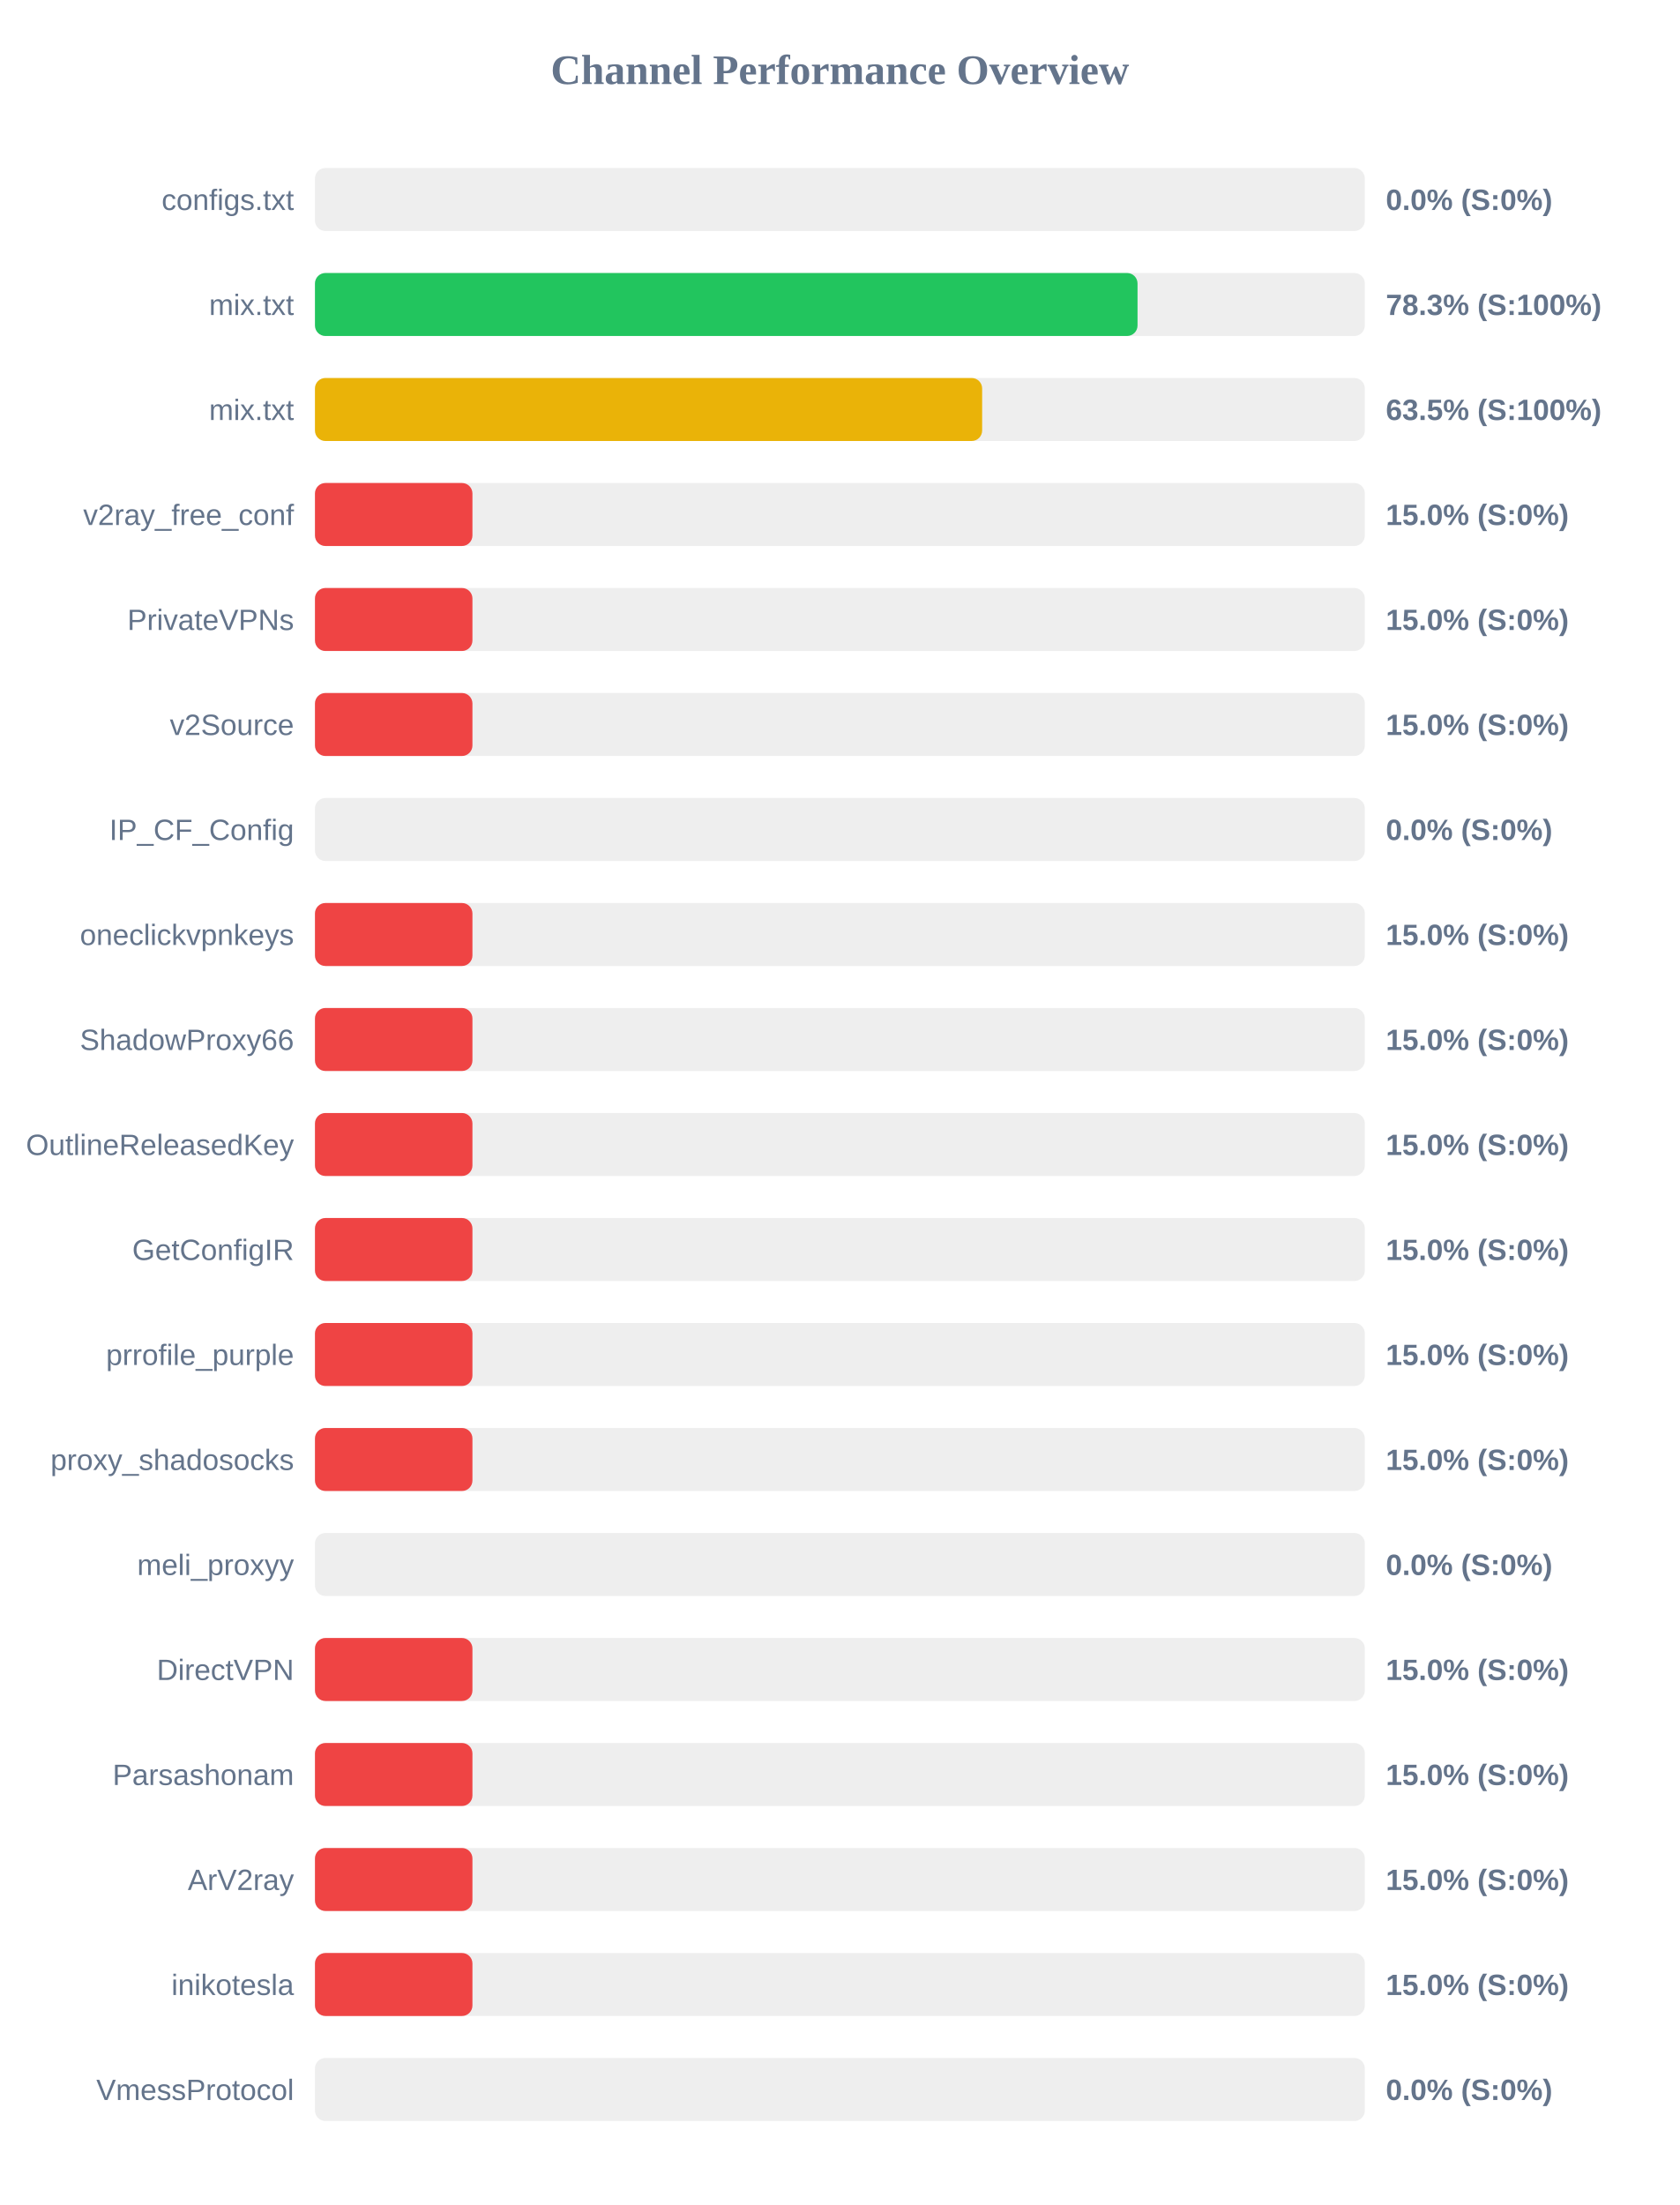
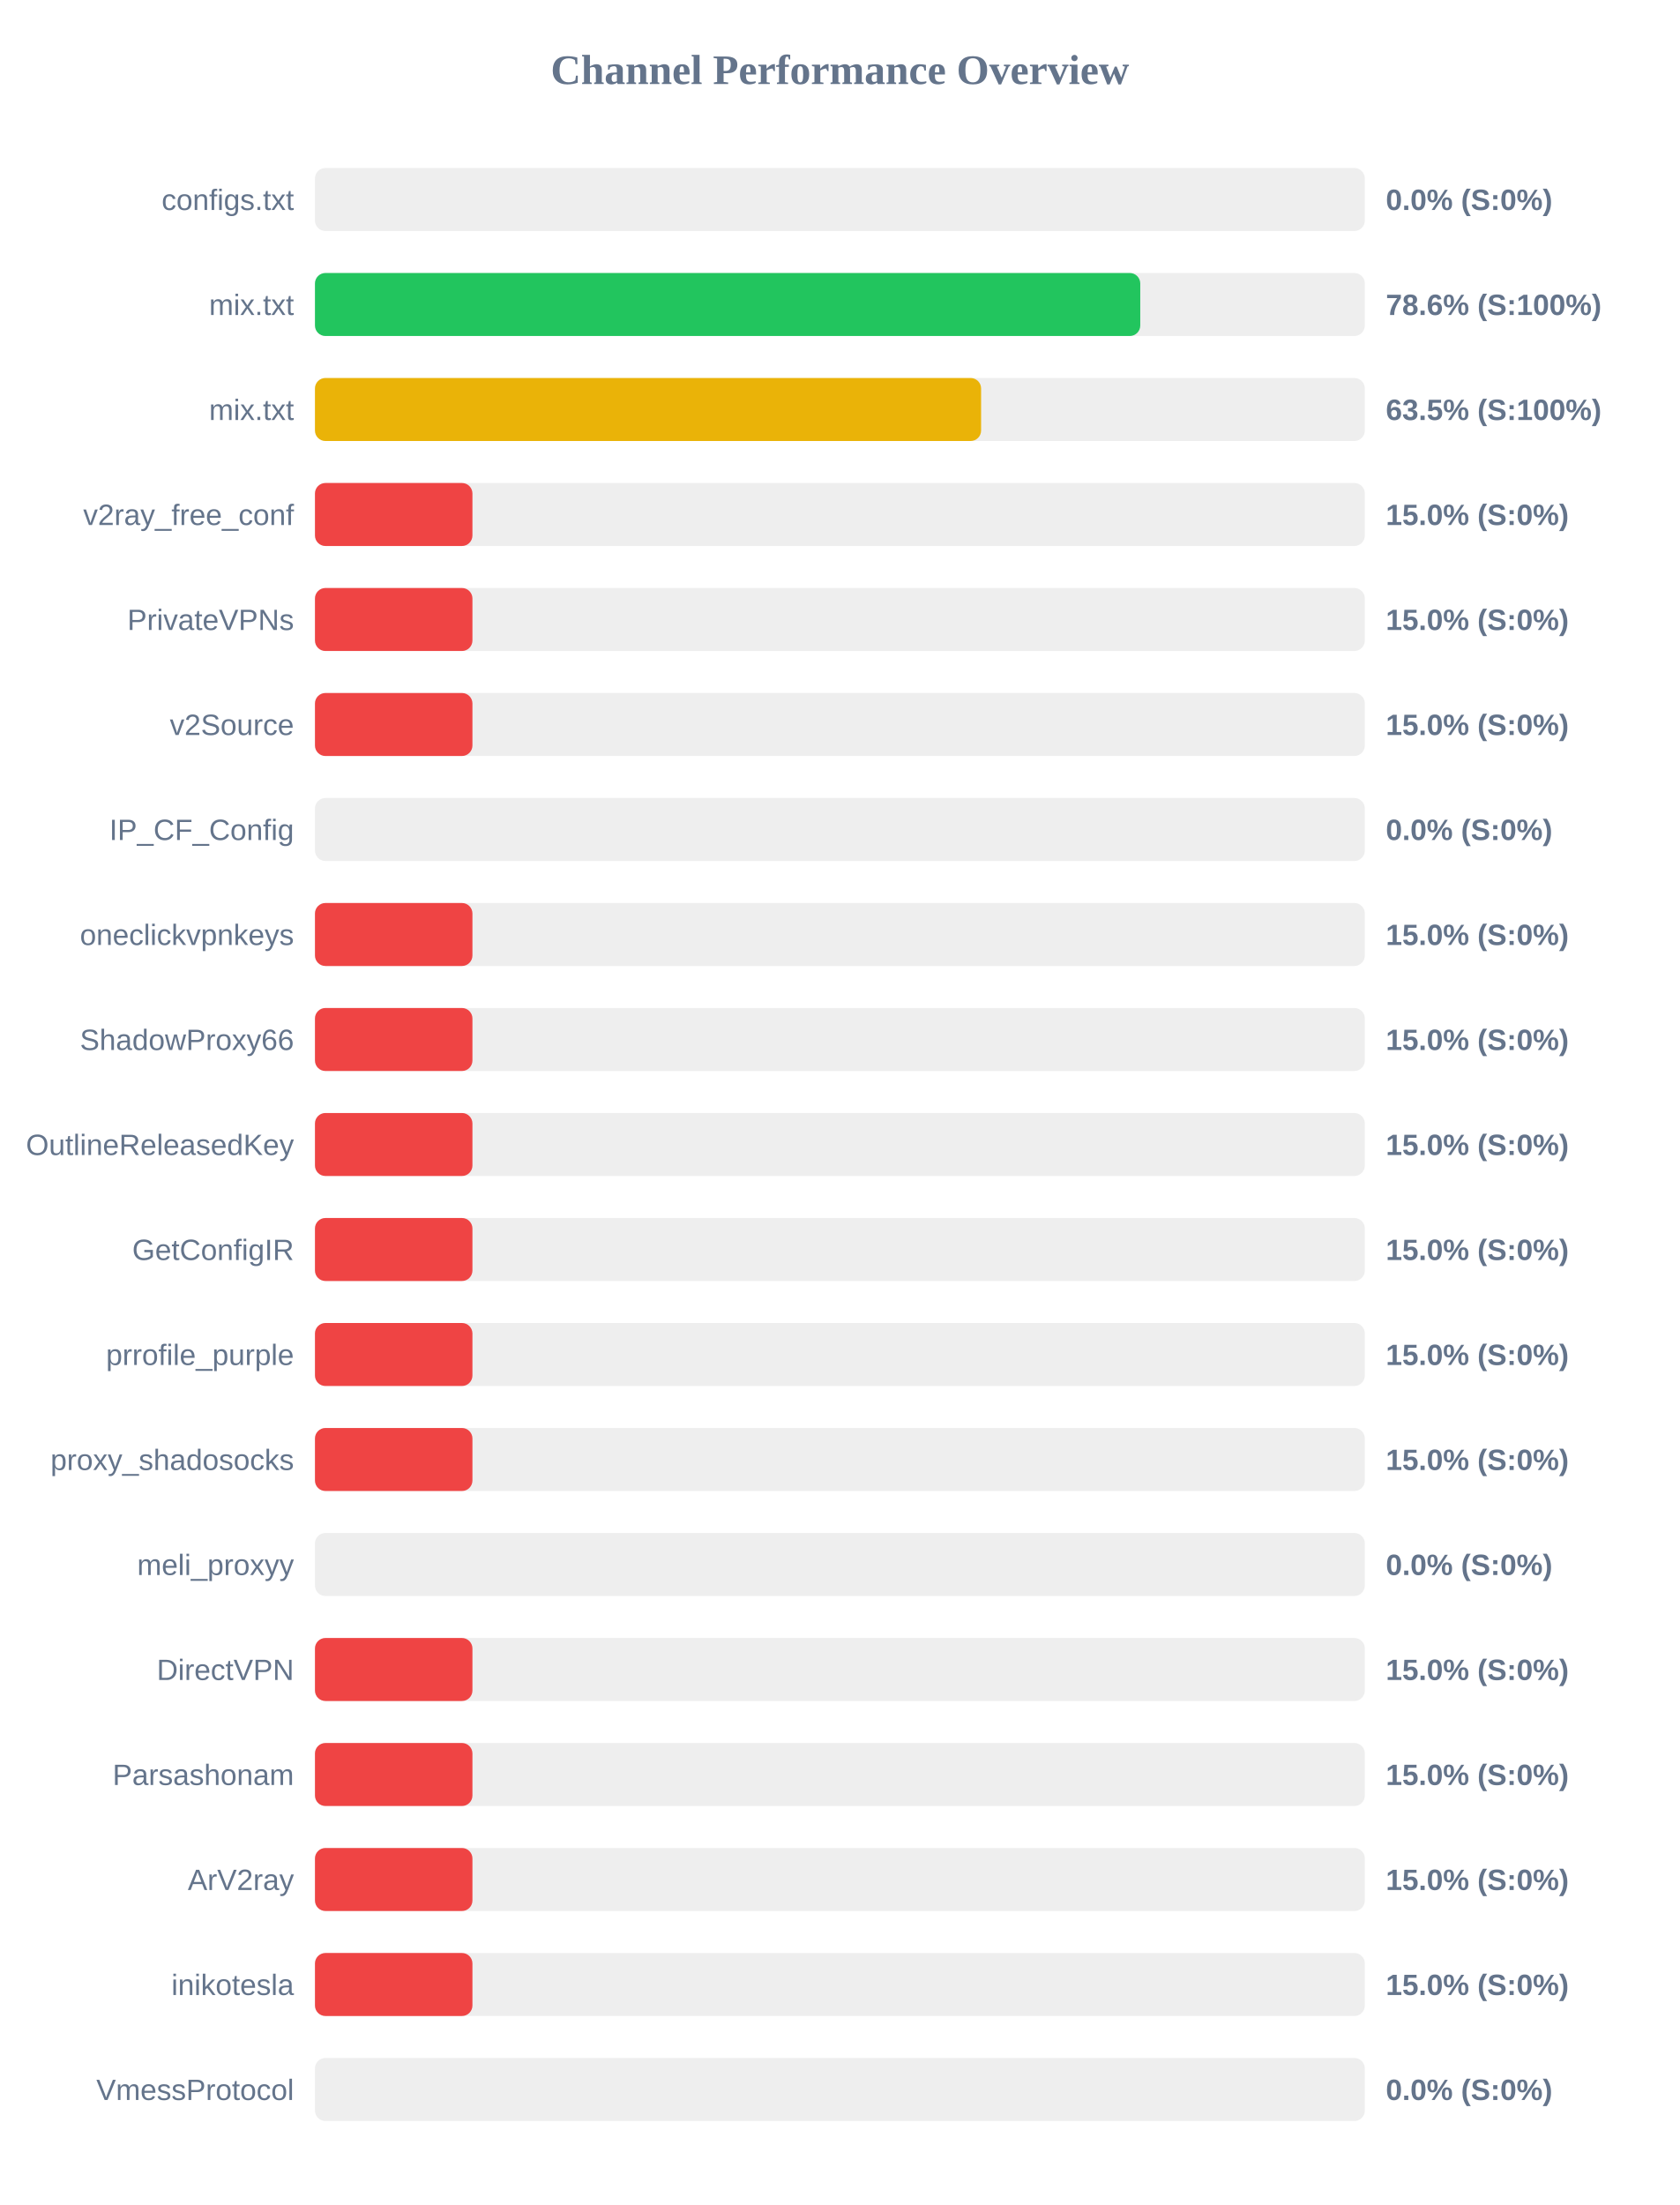
<svg xmlns="http://www.w3.org/2000/svg" width="800" height="1050" version="1.1">
  <style>
        .row { font: 14px Arial; fill: #64748b; }
        .score { font: bold 14px Arial; fill: #64748b; }
    </style>
  <text x="400" y="40" text-anchor="middle" font-size="20px" font-weight="bold" fill="#64748b">Channel Performance Overview</text>
  <rect x="150" y="80" width="500" height="30" fill="#eee" rx="5" />
  <rect x="150" y="80" width="0.0" height="30" fill="#ef4444" rx="5" />
  <text x="140" y="100" text-anchor="end" class="row">configs.txt</text>
  <text x="660" y="100" text-anchor="start" class="score">0.0% (S:0%)</text>
  <rect x="150" y="130" width="500" height="30" fill="#eee" rx="5" />
-   <rect x="150" y="130" width="391.75" height="30" fill="#22c55e" rx="5" />
+   <rect x="150" y="130" width="393.05" height="30" fill="#22c55e" rx="5" />
  <text x="140" y="150" text-anchor="end" class="row">mix.txt</text>
-   <text x="660" y="150" text-anchor="start" class="score">78.3% (S:100%)</text>
+   <text x="660" y="150" text-anchor="start" class="score">78.6% (S:100%)</text>
  <rect x="150" y="180" width="500" height="30" fill="#eee" rx="5" />
-   <rect x="150" y="180" width="317.75" height="30" fill="#eab308" rx="5" />
+   <rect x="150" y="180" width="317.25" height="30" fill="#eab308" rx="5" />
  <text x="140" y="200" text-anchor="end" class="row">mix.txt</text>
  <text x="660" y="200" text-anchor="start" class="score">63.5% (S:100%)</text>
  <rect x="150" y="230" width="500" height="30" fill="#eee" rx="5" />
  <rect x="150" y="230" width="75.0" height="30" fill="#ef4444" rx="5" />
  <text x="140" y="250" text-anchor="end" class="row">v2ray_free_conf</text>
  <text x="660" y="250" text-anchor="start" class="score">15.0% (S:0%)</text>
  <rect x="150" y="280" width="500" height="30" fill="#eee" rx="5" />
  <rect x="150" y="280" width="75.0" height="30" fill="#ef4444" rx="5" />
  <text x="140" y="300" text-anchor="end" class="row">PrivateVPNs</text>
  <text x="660" y="300" text-anchor="start" class="score">15.0% (S:0%)</text>
  <rect x="150" y="330" width="500" height="30" fill="#eee" rx="5" />
  <rect x="150" y="330" width="75.0" height="30" fill="#ef4444" rx="5" />
  <text x="140" y="350" text-anchor="end" class="row">v2Source</text>
  <text x="660" y="350" text-anchor="start" class="score">15.0% (S:0%)</text>
  <rect x="150" y="380" width="500" height="30" fill="#eee" rx="5" />
  <rect x="150" y="380" width="0.0" height="30" fill="#ef4444" rx="5" />
  <text x="140" y="400" text-anchor="end" class="row">IP_CF_Config</text>
  <text x="660" y="400" text-anchor="start" class="score">0.0% (S:0%)</text>
  <rect x="150" y="430" width="500" height="30" fill="#eee" rx="5" />
  <rect x="150" y="430" width="75.0" height="30" fill="#ef4444" rx="5" />
  <text x="140" y="450" text-anchor="end" class="row">oneclickvpnkeys</text>
  <text x="660" y="450" text-anchor="start" class="score">15.0% (S:0%)</text>
  <rect x="150" y="480" width="500" height="30" fill="#eee" rx="5" />
  <rect x="150" y="480" width="75.0" height="30" fill="#ef4444" rx="5" />
  <text x="140" y="500" text-anchor="end" class="row">ShadowProxy66</text>
  <text x="660" y="500" text-anchor="start" class="score">15.0% (S:0%)</text>
  <rect x="150" y="530" width="500" height="30" fill="#eee" rx="5" />
  <rect x="150" y="530" width="75.0" height="30" fill="#ef4444" rx="5" />
  <text x="140" y="550" text-anchor="end" class="row">OutlineReleasedKey</text>
  <text x="660" y="550" text-anchor="start" class="score">15.0% (S:0%)</text>
  <rect x="150" y="580" width="500" height="30" fill="#eee" rx="5" />
  <rect x="150" y="580" width="75.0" height="30" fill="#ef4444" rx="5" />
  <text x="140" y="600" text-anchor="end" class="row">GetConfigIR</text>
  <text x="660" y="600" text-anchor="start" class="score">15.0% (S:0%)</text>
  <rect x="150" y="630" width="500" height="30" fill="#eee" rx="5" />
  <rect x="150" y="630" width="75.0" height="30" fill="#ef4444" rx="5" />
  <text x="140" y="650" text-anchor="end" class="row">prrofile_purple</text>
  <text x="660" y="650" text-anchor="start" class="score">15.0% (S:0%)</text>
  <rect x="150" y="680" width="500" height="30" fill="#eee" rx="5" />
  <rect x="150" y="680" width="75.0" height="30" fill="#ef4444" rx="5" />
  <text x="140" y="700" text-anchor="end" class="row">proxy_shadosocks</text>
  <text x="660" y="700" text-anchor="start" class="score">15.0% (S:0%)</text>
  <rect x="150" y="730" width="500" height="30" fill="#eee" rx="5" />
  <rect x="150" y="730" width="0.0" height="30" fill="#ef4444" rx="5" />
  <text x="140" y="750" text-anchor="end" class="row">meli_proxyy</text>
  <text x="660" y="750" text-anchor="start" class="score">0.0% (S:0%)</text>
  <rect x="150" y="780" width="500" height="30" fill="#eee" rx="5" />
  <rect x="150" y="780" width="75.0" height="30" fill="#ef4444" rx="5" />
  <text x="140" y="800" text-anchor="end" class="row">DirectVPN</text>
  <text x="660" y="800" text-anchor="start" class="score">15.0% (S:0%)</text>
  <rect x="150" y="830" width="500" height="30" fill="#eee" rx="5" />
  <rect x="150" y="830" width="75.0" height="30" fill="#ef4444" rx="5" />
  <text x="140" y="850" text-anchor="end" class="row">Parsashonam</text>
  <text x="660" y="850" text-anchor="start" class="score">15.0% (S:0%)</text>
  <rect x="150" y="880" width="500" height="30" fill="#eee" rx="5" />
  <rect x="150" y="880" width="75.0" height="30" fill="#ef4444" rx="5" />
  <text x="140" y="900" text-anchor="end" class="row">ArV2ray</text>
  <text x="660" y="900" text-anchor="start" class="score">15.0% (S:0%)</text>
  <rect x="150" y="930" width="500" height="30" fill="#eee" rx="5" />
  <rect x="150" y="930" width="75.0" height="30" fill="#ef4444" rx="5" />
  <text x="140" y="950" text-anchor="end" class="row">inikotesla</text>
  <text x="660" y="950" text-anchor="start" class="score">15.0% (S:0%)</text>
  <rect x="150" y="980" width="500" height="30" fill="#eee" rx="5" />
  <rect x="150" y="980" width="0.0" height="30" fill="#ef4444" rx="5" />
  <text x="140" y="1000" text-anchor="end" class="row">VmessProtocol</text>
  <text x="660" y="1000" text-anchor="start" class="score">0.0% (S:0%)</text>
</svg>
